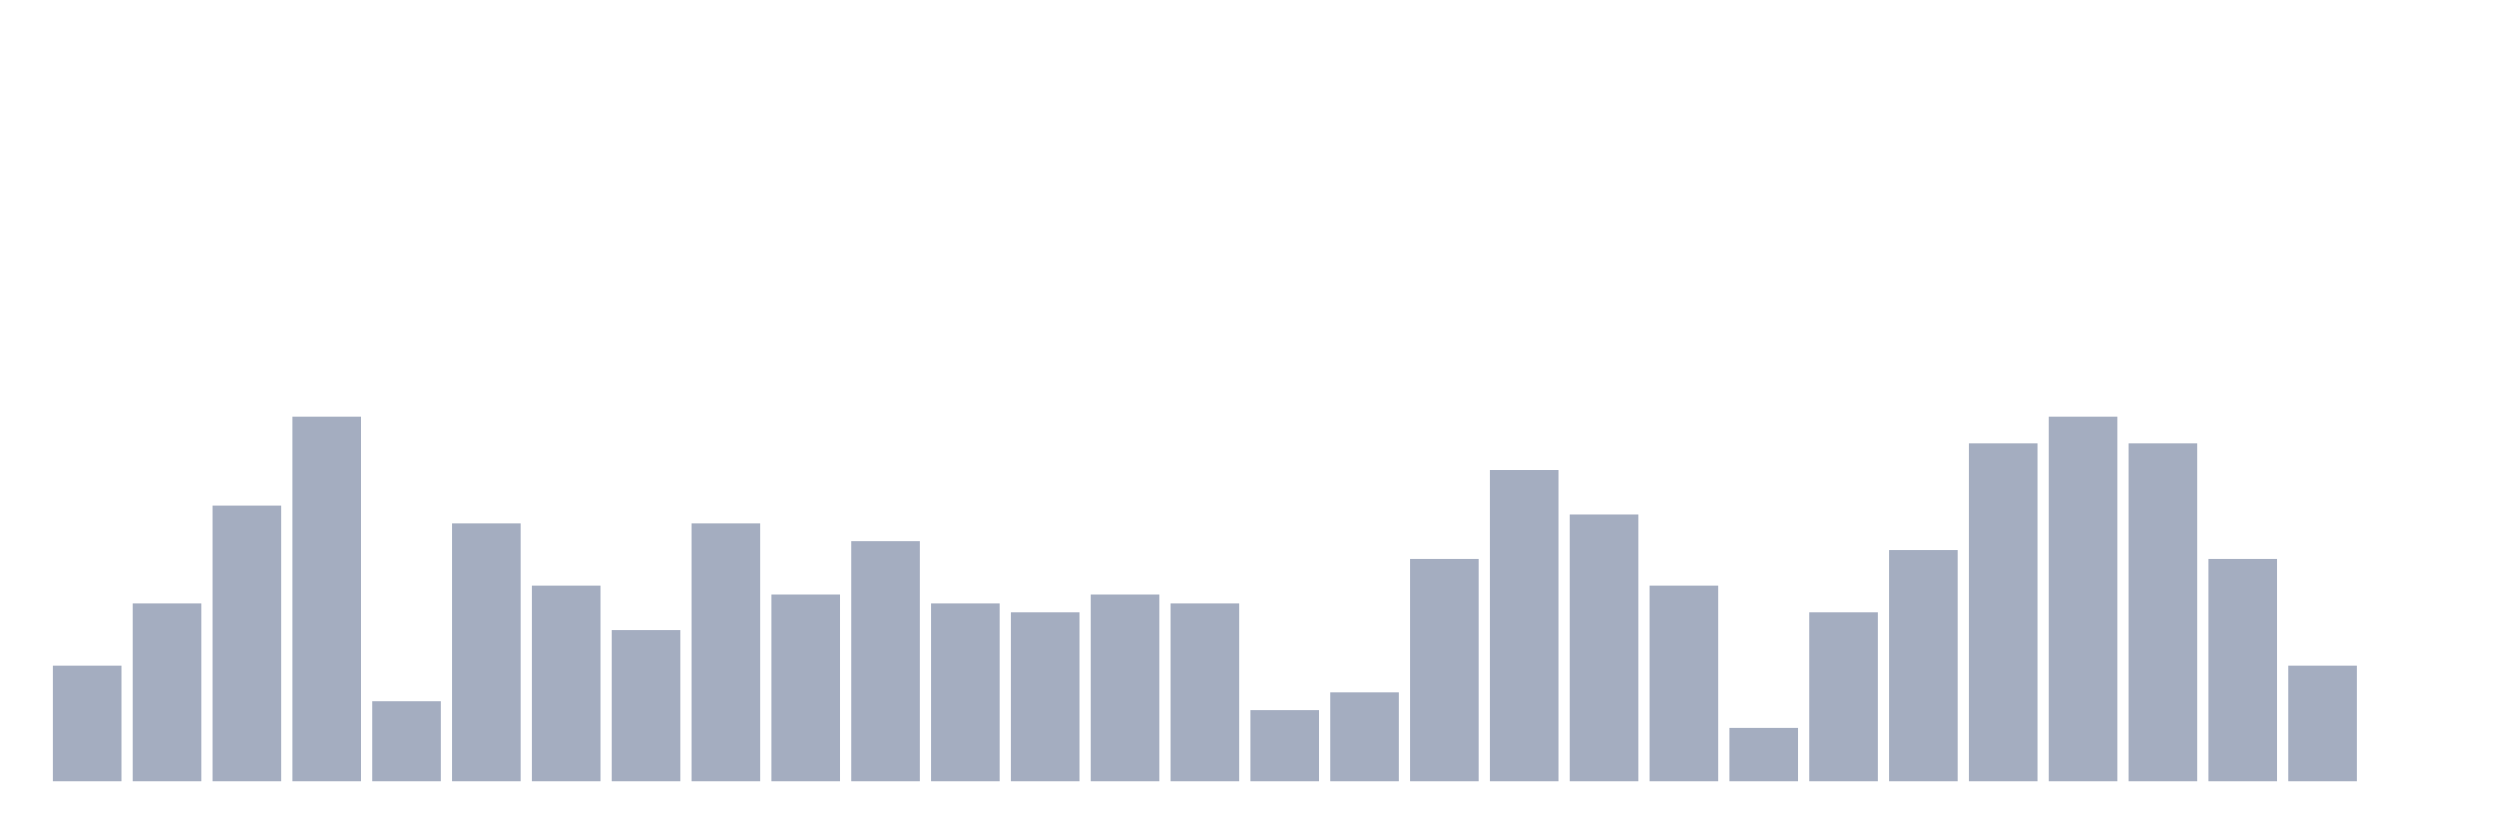
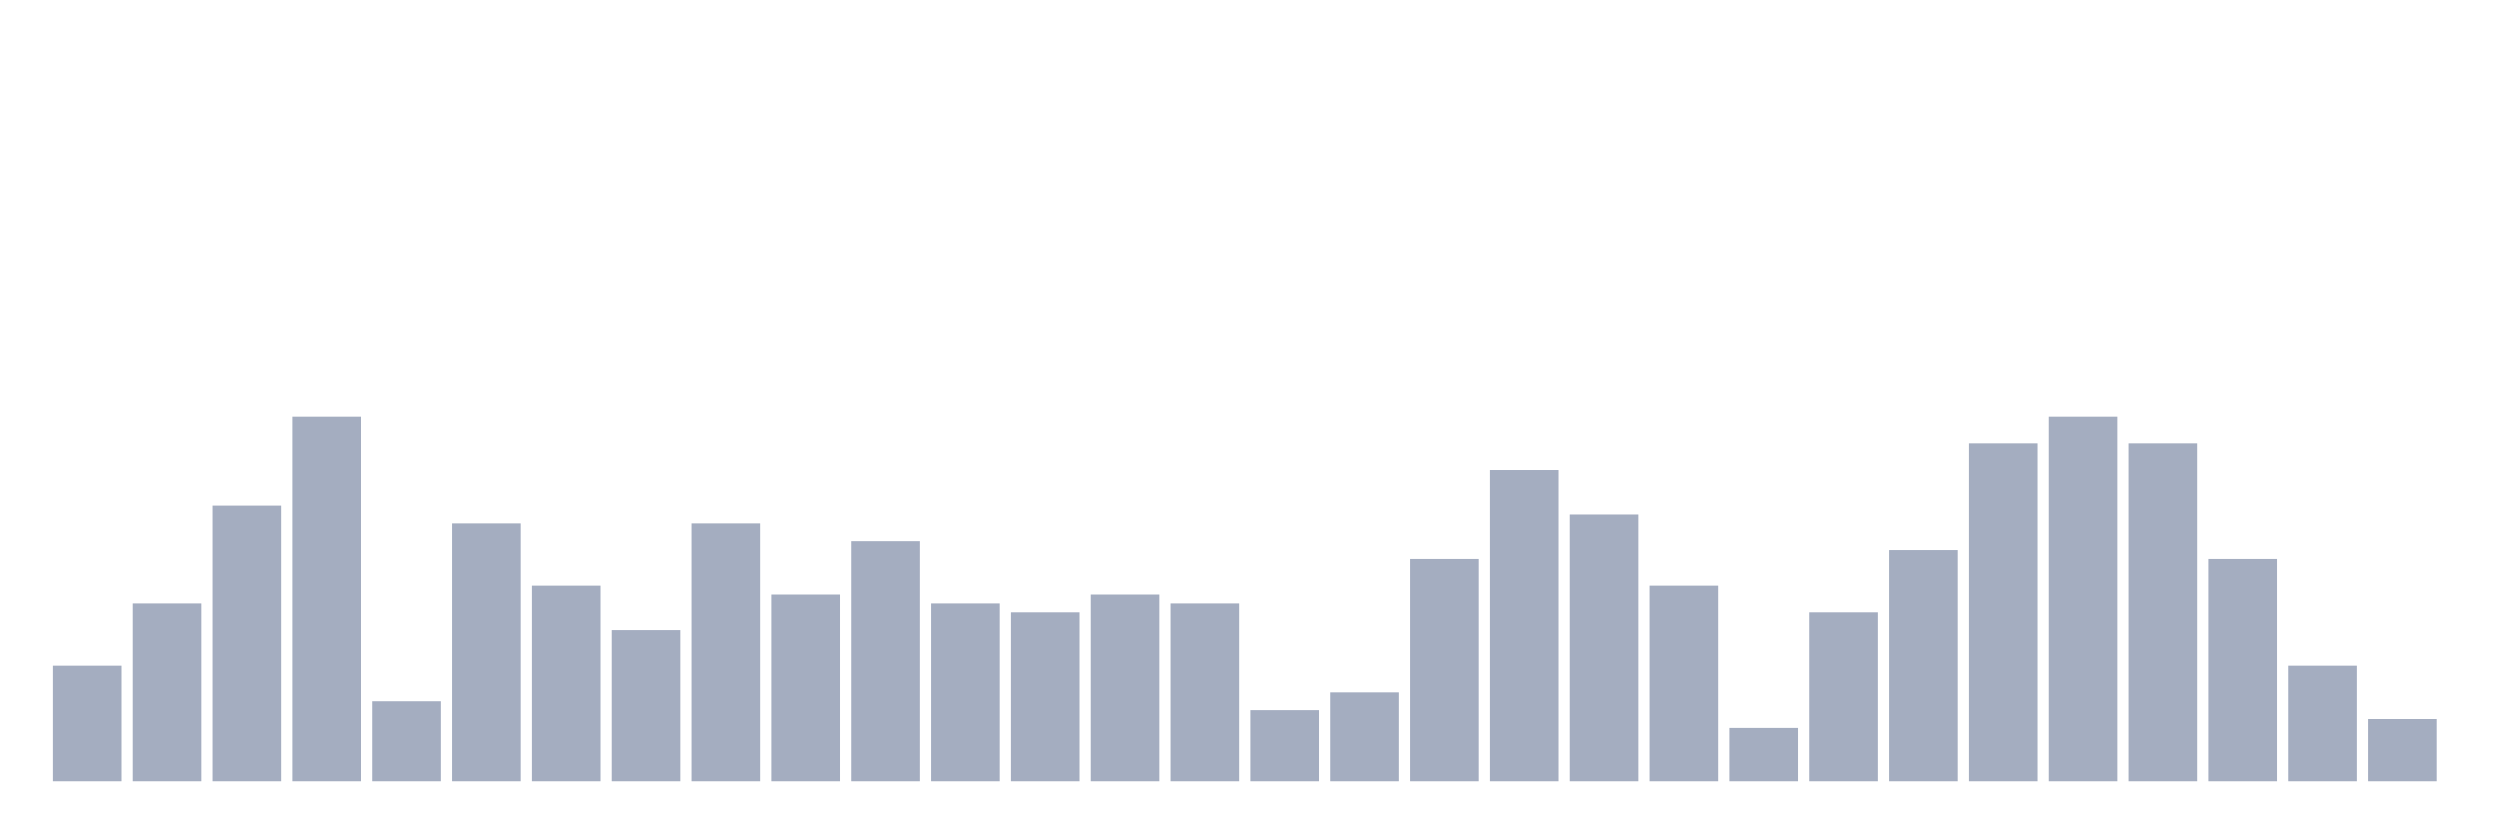
<svg xmlns="http://www.w3.org/2000/svg" viewBox="0 0 480 160">
  <g transform="translate(10,10)">
    <rect class="bar" x="0.153" width="13.175" y="117.805" height="22.195" fill="rgb(164,173,192)" />
    <rect class="bar" x="15.482" width="13.175" y="105.854" height="34.146" fill="rgb(164,173,192)" />
    <rect class="bar" x="30.81" width="13.175" y="87.073" height="52.927" fill="rgb(164,173,192)" />
    <rect class="bar" x="46.138" width="13.175" y="70" height="70" fill="rgb(164,173,192)" />
    <rect class="bar" x="61.466" width="13.175" y="124.634" height="15.366" fill="rgb(164,173,192)" />
    <rect class="bar" x="76.794" width="13.175" y="90.488" height="49.512" fill="rgb(164,173,192)" />
    <rect class="bar" x="92.123" width="13.175" y="102.439" height="37.561" fill="rgb(164,173,192)" />
    <rect class="bar" x="107.451" width="13.175" y="110.976" height="29.024" fill="rgb(164,173,192)" />
    <rect class="bar" x="122.779" width="13.175" y="90.488" height="49.512" fill="rgb(164,173,192)" />
    <rect class="bar" x="138.107" width="13.175" y="104.146" height="35.854" fill="rgb(164,173,192)" />
    <rect class="bar" x="153.436" width="13.175" y="93.902" height="46.098" fill="rgb(164,173,192)" />
    <rect class="bar" x="168.764" width="13.175" y="105.854" height="34.146" fill="rgb(164,173,192)" />
    <rect class="bar" x="184.092" width="13.175" y="107.561" height="32.439" fill="rgb(164,173,192)" />
    <rect class="bar" x="199.42" width="13.175" y="104.146" height="35.854" fill="rgb(164,173,192)" />
    <rect class="bar" x="214.748" width="13.175" y="105.854" height="34.146" fill="rgb(164,173,192)" />
    <rect class="bar" x="230.077" width="13.175" y="126.341" height="13.659" fill="rgb(164,173,192)" />
    <rect class="bar" x="245.405" width="13.175" y="122.927" height="17.073" fill="rgb(164,173,192)" />
    <rect class="bar" x="260.733" width="13.175" y="97.317" height="42.683" fill="rgb(164,173,192)" />
    <rect class="bar" x="276.061" width="13.175" y="80.244" height="59.756" fill="rgb(164,173,192)" />
    <rect class="bar" x="291.39" width="13.175" y="88.78" height="51.22" fill="rgb(164,173,192)" />
    <rect class="bar" x="306.718" width="13.175" y="102.439" height="37.561" fill="rgb(164,173,192)" />
    <rect class="bar" x="322.046" width="13.175" y="129.756" height="10.244" fill="rgb(164,173,192)" />
    <rect class="bar" x="337.374" width="13.175" y="107.561" height="32.439" fill="rgb(164,173,192)" />
    <rect class="bar" x="352.702" width="13.175" y="95.61" height="44.39" fill="rgb(164,173,192)" />
    <rect class="bar" x="368.031" width="13.175" y="75.122" height="64.878" fill="rgb(164,173,192)" />
    <rect class="bar" x="383.359" width="13.175" y="70" height="70" fill="rgb(164,173,192)" />
    <rect class="bar" x="398.687" width="13.175" y="75.122" height="64.878" fill="rgb(164,173,192)" />
    <rect class="bar" x="414.015" width="13.175" y="97.317" height="42.683" fill="rgb(164,173,192)" />
    <rect class="bar" x="429.344" width="13.175" y="117.805" height="22.195" fill="rgb(164,173,192)" />
-     <rect class="bar" x="444.672" width="13.175" y="140" height="0" fill="rgb(164,173,192)" />
+     <rect class="bar" x="444.672" width="13.175" y="128.049" height="11.951" fill="rgb(164,173,192)" />
  </g>
</svg>
